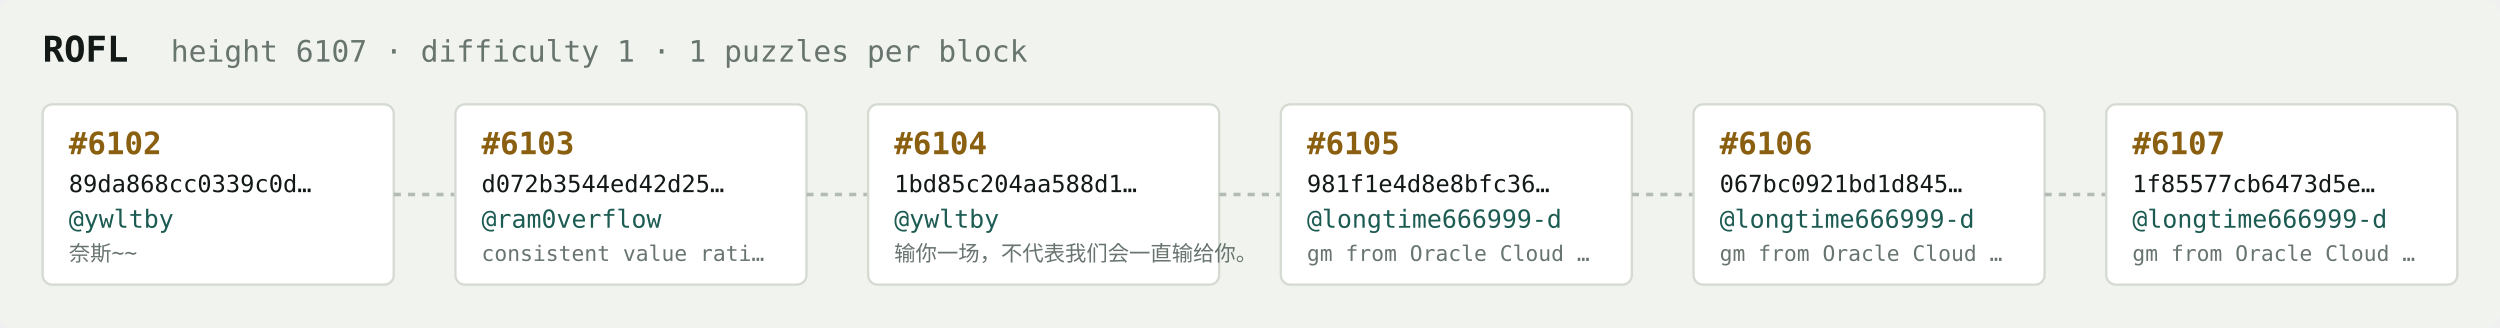
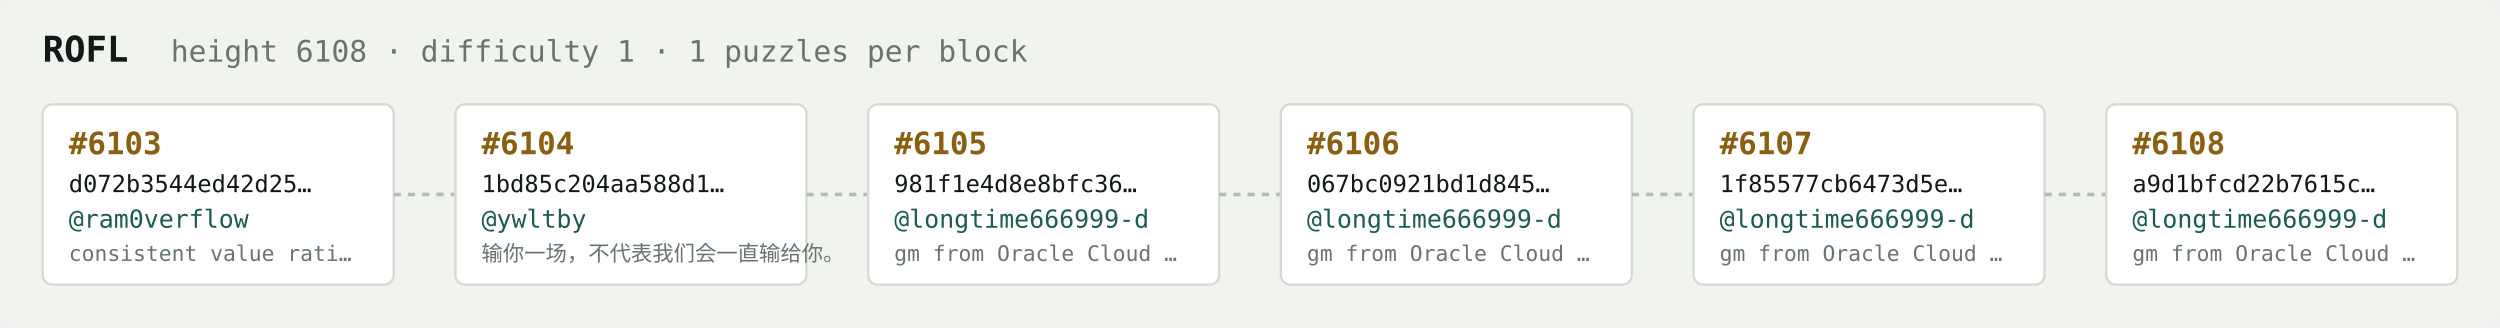
<svg xmlns="http://www.w3.org/2000/svg" width="1054" height="138" viewBox="0 0 1054 138" font-family="ui-monospace,SFMono-Regular,Menlo,monospace">
  <rect fill="#f1f3ef" width="1054" height="138" rx="6" />
  <text x="18" y="26" fill="#121916" font-size="15" font-weight="700">ROFL</text>
-   <text x="72" y="26" fill="#68746e" font-size="12.5">height 6107 · difficulty 1 · 1 puzzles per block</text>
+   <text x="72" y="26" fill="#68746e" font-size="12.5">height 6108 · difficulty 1 · 1 puzzles per block</text>
  <rect x="18" y="44" width="148" height="76" rx="4" fill="#ffffff" stroke="#d5dbd2" stroke-width="1" />
-   <text x="29" y="65" fill="#8a5f10" font-size="13" font-weight="700">#6102</text>
-   <text x="29" y="81" fill="#121916" font-size="10">89da868cc0339c0d…</text>
-   <text x="29" y="96" fill="#1c5b52" font-size="10.5">@ywltby</text>
-   <text x="29" y="110" fill="#68746e" font-size="9">奈斯~~</text>
+   <text x="29" y="65" fill="#8a5f10" font-size="13" font-weight="700">#6103</text>
+   <text x="29" y="81" fill="#121916" font-size="10">d072b3544ed42d25…</text>
+   <text x="29" y="96" fill="#1c5b52" font-size="10.5">@ram0verflow</text>
+   <text x="29" y="110" fill="#68746e" font-size="9">consistent value rati…</text>
  <line x1="166" y1="82.0" x2="192" y2="82.0" stroke="#b3bcb4" stroke-width="1.5" stroke-dasharray="3 3" />
  <rect x="192" y="44" width="148" height="76" rx="4" fill="#ffffff" stroke="#d5dbd2" stroke-width="1" />
-   <text x="203" y="65" fill="#8a5f10" font-size="13" font-weight="700">#6103</text>
-   <text x="203" y="81" fill="#121916" font-size="10">d072b3544ed42d25…</text>
-   <text x="203" y="96" fill="#1c5b52" font-size="10.5">@ram0verflow</text>
-   <text x="203" y="110" fill="#68746e" font-size="9">consistent value rati…</text>
+   <text x="203" y="65" fill="#8a5f10" font-size="13" font-weight="700">#6104</text>
+   <text x="203" y="81" fill="#121916" font-size="10">1bd85c204aa588d1…</text>
+   <text x="203" y="96" fill="#1c5b52" font-size="10.5">@ywltby</text>
+   <text x="203" y="110" fill="#68746e" font-size="9">输你一场，不代表我们会一直输给你。</text>
  <line x1="340" y1="82.0" x2="366" y2="82.0" stroke="#b3bcb4" stroke-width="1.5" stroke-dasharray="3 3" />
  <rect x="366" y="44" width="148" height="76" rx="4" fill="#ffffff" stroke="#d5dbd2" stroke-width="1" />
-   <text x="377" y="65" fill="#8a5f10" font-size="13" font-weight="700">#6104</text>
-   <text x="377" y="81" fill="#121916" font-size="10">1bd85c204aa588d1…</text>
-   <text x="377" y="96" fill="#1c5b52" font-size="10.5">@ywltby</text>
-   <text x="377" y="110" fill="#68746e" font-size="9">输你一场，不代表我们会一直输给你。</text>
+   <text x="377" y="65" fill="#8a5f10" font-size="13" font-weight="700">#6105</text>
+   <text x="377" y="81" fill="#121916" font-size="10">981f1e4d8e8bfc36…</text>
+   <text x="377" y="96" fill="#1c5b52" font-size="10.5">@longtime666999-d</text>
+   <text x="377" y="110" fill="#68746e" font-size="9">gm from Oracle Cloud …</text>
  <line x1="514" y1="82.0" x2="540" y2="82.0" stroke="#b3bcb4" stroke-width="1.5" stroke-dasharray="3 3" />
  <rect x="540" y="44" width="148" height="76" rx="4" fill="#ffffff" stroke="#d5dbd2" stroke-width="1" />
-   <text x="551" y="65" fill="#8a5f10" font-size="13" font-weight="700">#6105</text>
-   <text x="551" y="81" fill="#121916" font-size="10">981f1e4d8e8bfc36…</text>
+   <text x="551" y="65" fill="#8a5f10" font-size="13" font-weight="700">#6106</text>
+   <text x="551" y="81" fill="#121916" font-size="10">067bc0921bd1d845…</text>
  <text x="551" y="96" fill="#1c5b52" font-size="10.5">@longtime666999-d</text>
  <text x="551" y="110" fill="#68746e" font-size="9">gm from Oracle Cloud …</text>
  <line x1="688" y1="82.0" x2="714" y2="82.0" stroke="#b3bcb4" stroke-width="1.5" stroke-dasharray="3 3" />
  <rect x="714" y="44" width="148" height="76" rx="4" fill="#ffffff" stroke="#d5dbd2" stroke-width="1" />
-   <text x="725" y="65" fill="#8a5f10" font-size="13" font-weight="700">#6106</text>
-   <text x="725" y="81" fill="#121916" font-size="10">067bc0921bd1d845…</text>
+   <text x="725" y="65" fill="#8a5f10" font-size="13" font-weight="700">#6107</text>
+   <text x="725" y="81" fill="#121916" font-size="10">1f85577cb6473d5e…</text>
  <text x="725" y="96" fill="#1c5b52" font-size="10.5">@longtime666999-d</text>
  <text x="725" y="110" fill="#68746e" font-size="9">gm from Oracle Cloud …</text>
  <line x1="862" y1="82.0" x2="888" y2="82.0" stroke="#b3bcb4" stroke-width="1.5" stroke-dasharray="3 3" />
  <rect x="888" y="44" width="148" height="76" rx="4" fill="#ffffff" stroke="#d5dbd2" stroke-width="1" />
-   <text x="899" y="65" fill="#8a5f10" font-size="13" font-weight="700">#6107</text>
-   <text x="899" y="81" fill="#121916" font-size="10">1f85577cb6473d5e…</text>
+   <text x="899" y="65" fill="#8a5f10" font-size="13" font-weight="700">#6108</text>
+   <text x="899" y="81" fill="#121916" font-size="10">a9d1bfcd22b7615c…</text>
  <text x="899" y="96" fill="#1c5b52" font-size="10.5">@longtime666999-d</text>
  <text x="899" y="110" fill="#68746e" font-size="9">gm from Oracle Cloud …</text>
</svg>
